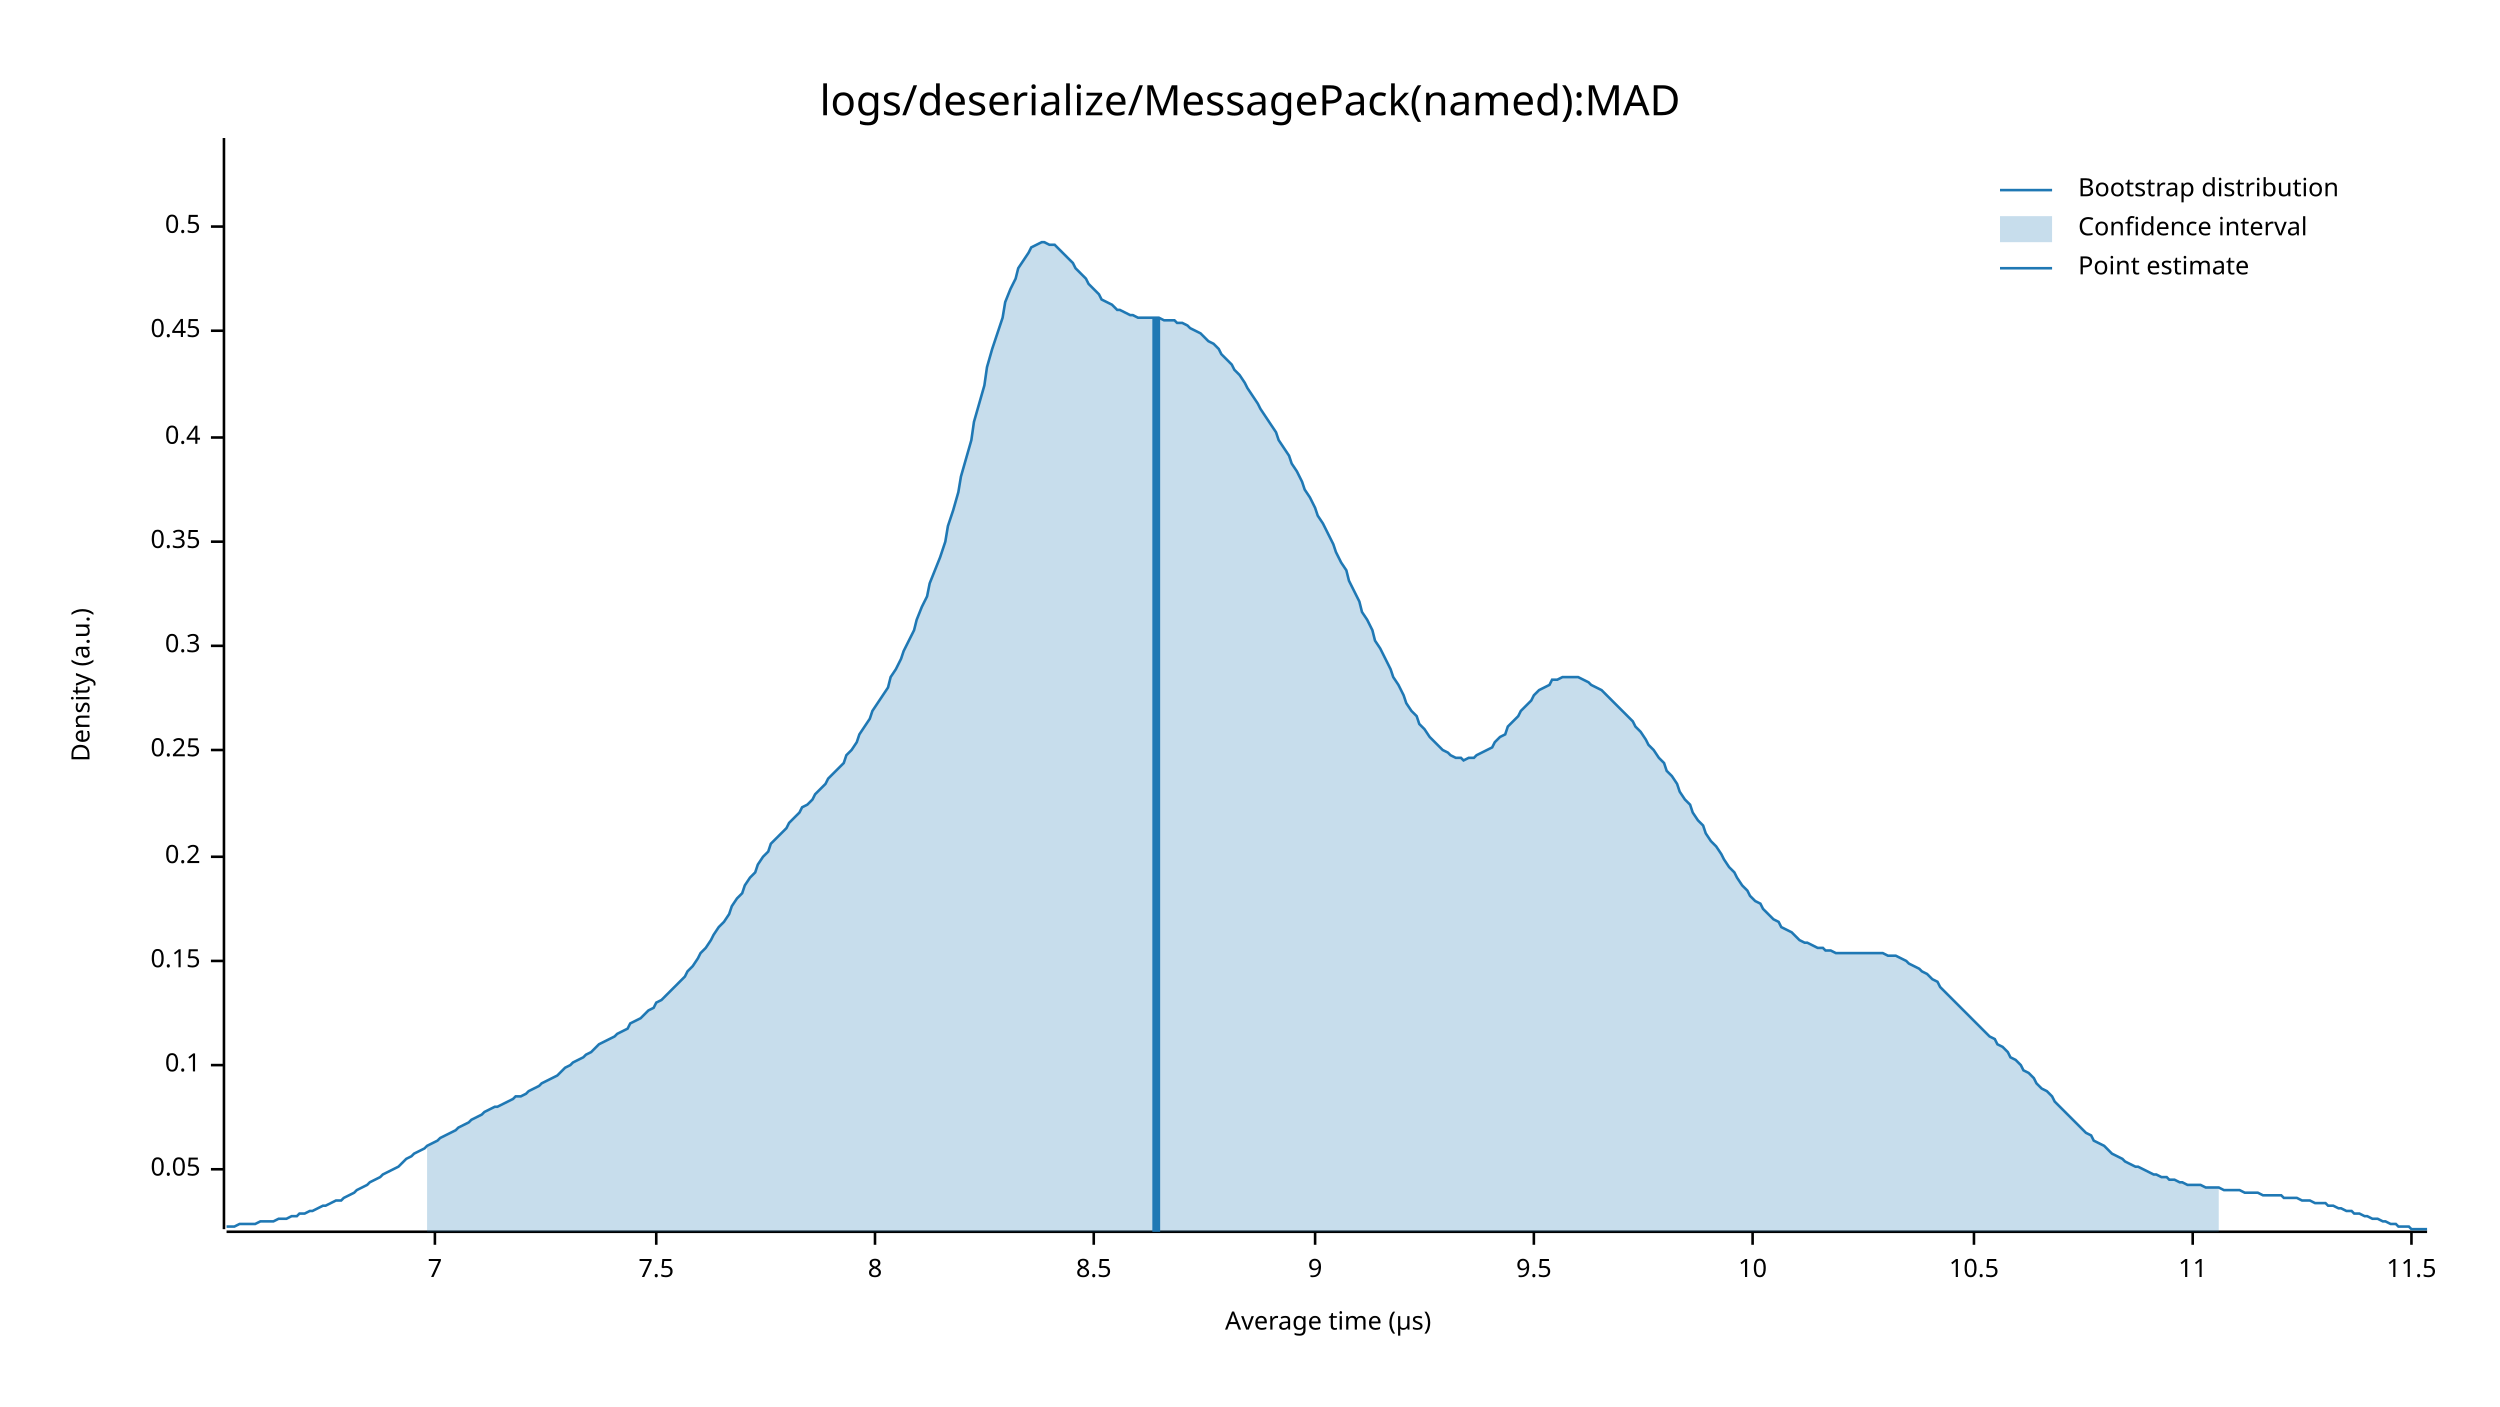
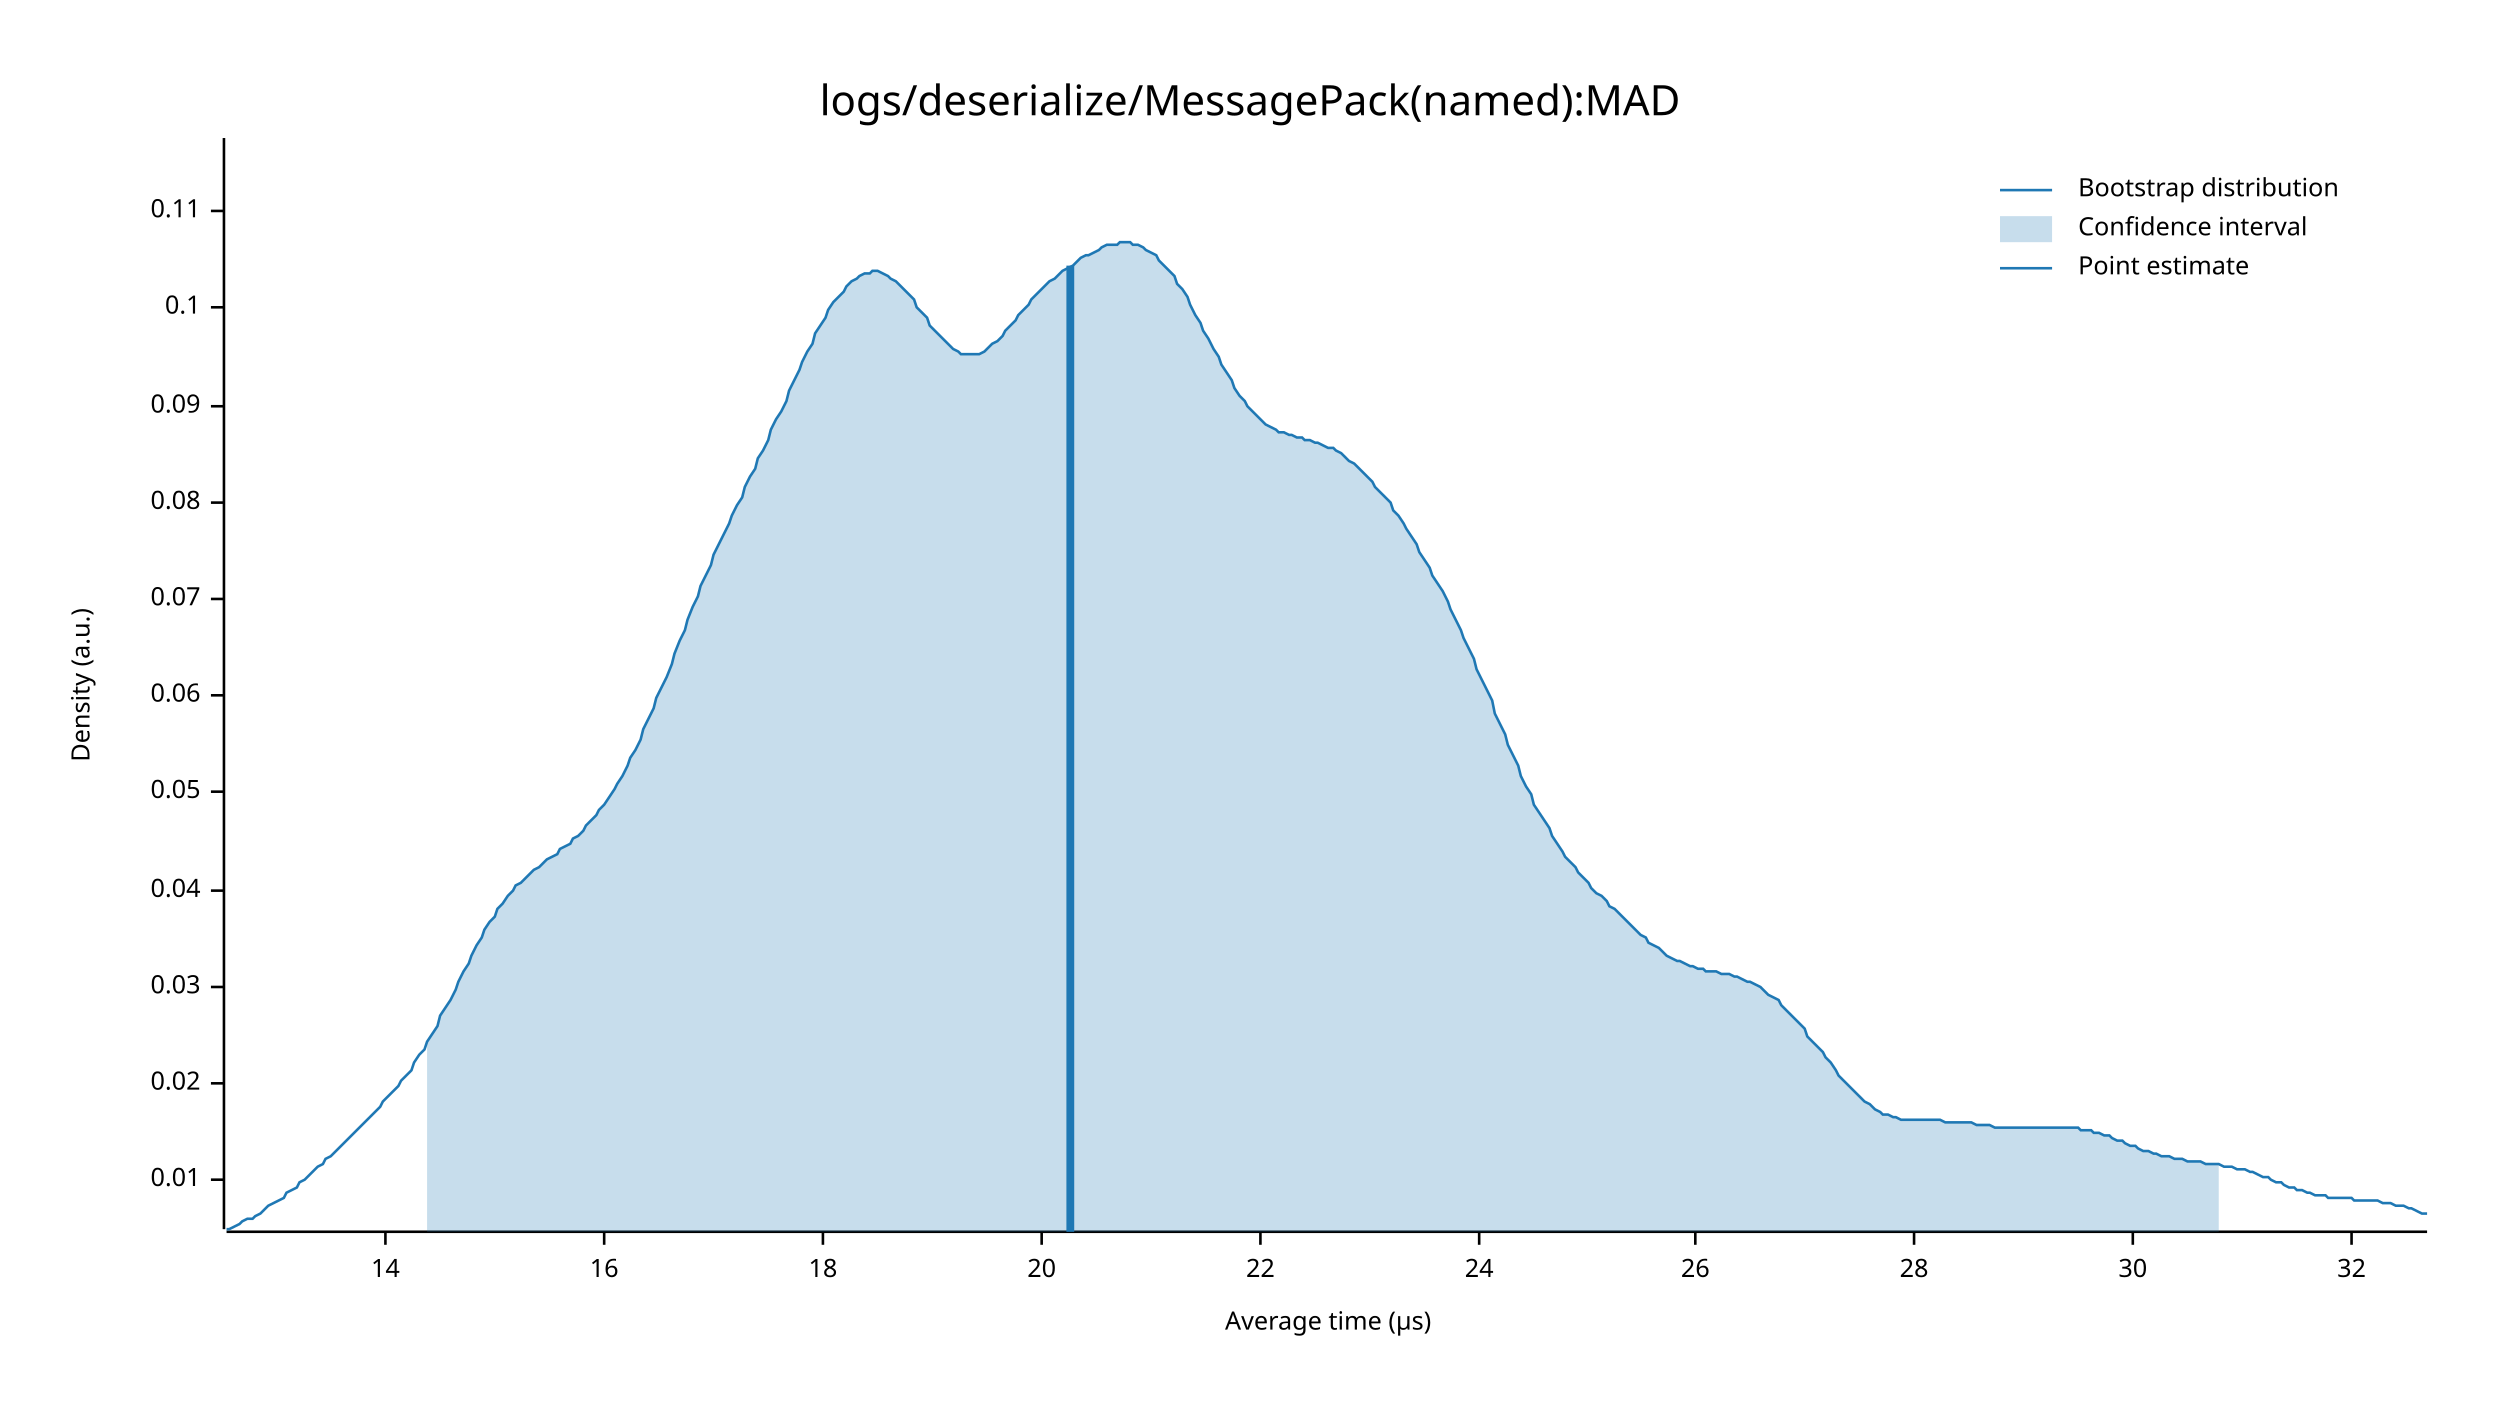
<svg xmlns="http://www.w3.org/2000/svg" style="background-color:#EEE;" width="960" height="540" viewBox="0 0 960 540">
  <text x="480" y="32" dy="0.76em" text-anchor="middle" font-family="sans-serif" font-size="16.129" opacity="1" fill="#000000">
logs/deserialize/MessagePack(named):MAD
</text>
  <text x="27" y="263" dy="0.76em" text-anchor="middle" font-family="sans-serif" font-size="9.677" opacity="1" fill="#000000" transform="rotate(270, 27, 263)">
Density (a.u.)
</text>
  <text x="510" y="513" dy="-0.5ex" text-anchor="middle" font-family="sans-serif" font-size="9.677" opacity="1" fill="#000000">
Average time (µs)
</text>
  <polyline fill="none" opacity="1" stroke="#000000" stroke-width="1" points="86,53 86,472 " />
-   <text x="77" y="449" dy="0.5ex" text-anchor="end" font-family="sans-serif" font-size="9.677" opacity="1" fill="#000000">
+   <text x="77" y="453" dy="0.5ex" text-anchor="end" font-family="sans-serif" font-size="9.677" opacity="1" fill="#000000">
+ 0.01
+ </text>
+   <polyline fill="none" opacity="1" stroke="#000000" stroke-width="1" points="81,453 86,453 " />
+   <text x="77" y="416" dy="0.5ex" text-anchor="end" font-family="sans-serif" font-size="9.677" opacity="1" fill="#000000">
+ 0.02
+ </text>
+   <polyline fill="none" opacity="1" stroke="#000000" stroke-width="1" points="81,416 86,416 " />
+   <text x="77" y="379" dy="0.5ex" text-anchor="end" font-family="sans-serif" font-size="9.677" opacity="1" fill="#000000">
+ 0.03
+ </text>
+   <polyline fill="none" opacity="1" stroke="#000000" stroke-width="1" points="81,379 86,379 " />
+   <text x="77" y="342" dy="0.5ex" text-anchor="end" font-family="sans-serif" font-size="9.677" opacity="1" fill="#000000">
+ 0.04
+ </text>
+   <polyline fill="none" opacity="1" stroke="#000000" stroke-width="1" points="81,342 86,342 " />
+   <text x="77" y="304" dy="0.5ex" text-anchor="end" font-family="sans-serif" font-size="9.677" opacity="1" fill="#000000">
0.05
</text>
-   <polyline fill="none" opacity="1" stroke="#000000" stroke-width="1" points="81,449 86,449 " />
-   <text x="77" y="409" dy="0.5ex" text-anchor="end" font-family="sans-serif" font-size="9.677" opacity="1" fill="#000000">
+   <polyline fill="none" opacity="1" stroke="#000000" stroke-width="1" points="81,304 86,304 " />
+   <text x="77" y="267" dy="0.5ex" text-anchor="end" font-family="sans-serif" font-size="9.677" opacity="1" fill="#000000">
+ 0.06
+ </text>
+   <polyline fill="none" opacity="1" stroke="#000000" stroke-width="1" points="81,267 86,267 " />
+   <text x="77" y="230" dy="0.5ex" text-anchor="end" font-family="sans-serif" font-size="9.677" opacity="1" fill="#000000">
+ 0.07
+ </text>
+   <polyline fill="none" opacity="1" stroke="#000000" stroke-width="1" points="81,230 86,230 " />
+   <text x="77" y="193" dy="0.5ex" text-anchor="end" font-family="sans-serif" font-size="9.677" opacity="1" fill="#000000">
+ 0.08
+ </text>
+   <polyline fill="none" opacity="1" stroke="#000000" stroke-width="1" points="81,193 86,193 " />
+   <text x="77" y="156" dy="0.5ex" text-anchor="end" font-family="sans-serif" font-size="9.677" opacity="1" fill="#000000">
+ 0.09
+ </text>
+   <polyline fill="none" opacity="1" stroke="#000000" stroke-width="1" points="81,156 86,156 " />
+   <text x="77" y="118" dy="0.5ex" text-anchor="end" font-family="sans-serif" font-size="9.677" opacity="1" fill="#000000">
0.1
</text>
-   <polyline fill="none" opacity="1" stroke="#000000" stroke-width="1" points="81,409 86,409 " />
-   <text x="77" y="369" dy="0.5ex" text-anchor="end" font-family="sans-serif" font-size="9.677" opacity="1" fill="#000000">
- 0.15
+   <polyline fill="none" opacity="1" stroke="#000000" stroke-width="1" points="81,118 86,118 " />
+   <text x="77" y="81" dy="0.5ex" text-anchor="end" font-family="sans-serif" font-size="9.677" opacity="1" fill="#000000">
+ 0.11
</text>
-   <polyline fill="none" opacity="1" stroke="#000000" stroke-width="1" points="81,369 86,369 " />
-   <text x="77" y="329" dy="0.5ex" text-anchor="end" font-family="sans-serif" font-size="9.677" opacity="1" fill="#000000">
- 0.2
+   <polyline fill="none" opacity="1" stroke="#000000" stroke-width="1" points="81,81 86,81 " />
+   <polyline fill="none" opacity="1" stroke="#000000" stroke-width="1" points="87,473 932,473 " />
+   <text x="148" y="483" dy="0.76em" text-anchor="middle" font-family="sans-serif" font-size="9.677" opacity="1" fill="#000000">
+ 14
</text>
-   <polyline fill="none" opacity="1" stroke="#000000" stroke-width="1" points="81,329 86,329 " />
-   <text x="77" y="288" dy="0.5ex" text-anchor="end" font-family="sans-serif" font-size="9.677" opacity="1" fill="#000000">
- 0.25
+   <polyline fill="none" opacity="1" stroke="#000000" stroke-width="1" points="148,473 148,478 " />
+   <text x="232" y="483" dy="0.76em" text-anchor="middle" font-family="sans-serif" font-size="9.677" opacity="1" fill="#000000">
+ 16
</text>
-   <polyline fill="none" opacity="1" stroke="#000000" stroke-width="1" points="81,288 86,288 " />
-   <text x="77" y="248" dy="0.5ex" text-anchor="end" font-family="sans-serif" font-size="9.677" opacity="1" fill="#000000">
- 0.3
+   <polyline fill="none" opacity="1" stroke="#000000" stroke-width="1" points="232,473 232,478 " />
+   <text x="316" y="483" dy="0.76em" text-anchor="middle" font-family="sans-serif" font-size="9.677" opacity="1" fill="#000000">
+ 18
</text>
-   <polyline fill="none" opacity="1" stroke="#000000" stroke-width="1" points="81,248 86,248 " />
-   <text x="77" y="208" dy="0.5ex" text-anchor="end" font-family="sans-serif" font-size="9.677" opacity="1" fill="#000000">
- 0.35
+   <polyline fill="none" opacity="1" stroke="#000000" stroke-width="1" points="316,473 316,478 " />
+   <text x="400" y="483" dy="0.76em" text-anchor="middle" font-family="sans-serif" font-size="9.677" opacity="1" fill="#000000">
+ 20
</text>
-   <polyline fill="none" opacity="1" stroke="#000000" stroke-width="1" points="81,208 86,208 " />
-   <text x="77" y="168" dy="0.5ex" text-anchor="end" font-family="sans-serif" font-size="9.677" opacity="1" fill="#000000">
- 0.4
+   <polyline fill="none" opacity="1" stroke="#000000" stroke-width="1" points="400,473 400,478 " />
+   <text x="484" y="483" dy="0.76em" text-anchor="middle" font-family="sans-serif" font-size="9.677" opacity="1" fill="#000000">
+ 22
</text>
-   <polyline fill="none" opacity="1" stroke="#000000" stroke-width="1" points="81,168 86,168 " />
-   <text x="77" y="127" dy="0.5ex" text-anchor="end" font-family="sans-serif" font-size="9.677" opacity="1" fill="#000000">
- 0.45
+   <polyline fill="none" opacity="1" stroke="#000000" stroke-width="1" points="484,473 484,478 " />
+   <text x="568" y="483" dy="0.76em" text-anchor="middle" font-family="sans-serif" font-size="9.677" opacity="1" fill="#000000">
+ 24
</text>
-   <polyline fill="none" opacity="1" stroke="#000000" stroke-width="1" points="81,127 86,127 " />
-   <text x="77" y="87" dy="0.5ex" text-anchor="end" font-family="sans-serif" font-size="9.677" opacity="1" fill="#000000">
- 0.5
+   <polyline fill="none" opacity="1" stroke="#000000" stroke-width="1" points="568,473 568,478 " />
+   <text x="651" y="483" dy="0.76em" text-anchor="middle" font-family="sans-serif" font-size="9.677" opacity="1" fill="#000000">
+ 26
</text>
-   <polyline fill="none" opacity="1" stroke="#000000" stroke-width="1" points="81,87 86,87 " />
-   <polyline fill="none" opacity="1" stroke="#000000" stroke-width="1" points="87,473 932,473 " />
-   <text x="167" y="483" dy="0.76em" text-anchor="middle" font-family="sans-serif" font-size="9.677" opacity="1" fill="#000000">
- 7
+   <polyline fill="none" opacity="1" stroke="#000000" stroke-width="1" points="651,473 651,478 " />
+   <text x="735" y="483" dy="0.76em" text-anchor="middle" font-family="sans-serif" font-size="9.677" opacity="1" fill="#000000">
+ 28
</text>
-   <polyline fill="none" opacity="1" stroke="#000000" stroke-width="1" points="167,473 167,478 " />
-   <text x="252" y="483" dy="0.76em" text-anchor="middle" font-family="sans-serif" font-size="9.677" opacity="1" fill="#000000">
- 7.5
+   <polyline fill="none" opacity="1" stroke="#000000" stroke-width="1" points="735,473 735,478 " />
+   <text x="819" y="483" dy="0.76em" text-anchor="middle" font-family="sans-serif" font-size="9.677" opacity="1" fill="#000000">
+ 30
</text>
-   <polyline fill="none" opacity="1" stroke="#000000" stroke-width="1" points="252,473 252,478 " />
-   <text x="336" y="483" dy="0.76em" text-anchor="middle" font-family="sans-serif" font-size="9.677" opacity="1" fill="#000000">
- 8
+   <polyline fill="none" opacity="1" stroke="#000000" stroke-width="1" points="819,473 819,478 " />
+   <text x="903" y="483" dy="0.76em" text-anchor="middle" font-family="sans-serif" font-size="9.677" opacity="1" fill="#000000">
+ 32
</text>
-   <polyline fill="none" opacity="1" stroke="#000000" stroke-width="1" points="336,473 336,478 " />
-   <text x="420" y="483" dy="0.76em" text-anchor="middle" font-family="sans-serif" font-size="9.677" opacity="1" fill="#000000">
- 8.5
- </text>
-   <polyline fill="none" opacity="1" stroke="#000000" stroke-width="1" points="420,473 420,478 " />
-   <text x="505" y="483" dy="0.76em" text-anchor="middle" font-family="sans-serif" font-size="9.677" opacity="1" fill="#000000">
- 9
- </text>
-   <polyline fill="none" opacity="1" stroke="#000000" stroke-width="1" points="505,473 505,478 " />
-   <text x="589" y="483" dy="0.76em" text-anchor="middle" font-family="sans-serif" font-size="9.677" opacity="1" fill="#000000">
- 9.5
- </text>
-   <polyline fill="none" opacity="1" stroke="#000000" stroke-width="1" points="589,473 589,478 " />
-   <text x="673" y="483" dy="0.76em" text-anchor="middle" font-family="sans-serif" font-size="9.677" opacity="1" fill="#000000">
- 10
- </text>
-   <polyline fill="none" opacity="1" stroke="#000000" stroke-width="1" points="673,473 673,478 " />
-   <text x="758" y="483" dy="0.76em" text-anchor="middle" font-family="sans-serif" font-size="9.677" opacity="1" fill="#000000">
- 10.5
- </text>
-   <polyline fill="none" opacity="1" stroke="#000000" stroke-width="1" points="758,473 758,478 " />
-   <text x="842" y="483" dy="0.76em" text-anchor="middle" font-family="sans-serif" font-size="9.677" opacity="1" fill="#000000">
- 11
- </text>
-   <polyline fill="none" opacity="1" stroke="#000000" stroke-width="1" points="842,473 842,478 " />
-   <text x="926" y="483" dy="0.76em" text-anchor="middle" font-family="sans-serif" font-size="9.677" opacity="1" fill="#000000">
- 11.5
- </text>
-   <polyline fill="none" opacity="1" stroke="#000000" stroke-width="1" points="926,473 926,478 " />
-   <polyline fill="none" opacity="1" stroke="#1F78B4" stroke-width="1" points="87,471 88,471 90,471 92,470 93,470 95,470 97,470 98,470 100,469 102,469 103,469 105,469 107,468 109,468 110,468 112,467 114,467 115,466 117,466 119,465 120,465 122,464 124,463 125,463 127,462 129,461 131,461 132,460 134,459 136,458 137,457 139,456 141,455 142,454 144,453 146,452 147,451 149,450 151,449 153,448 154,447 156,445 158,444 159,443 161,442 163,441 164,440 166,439 168,438 169,437 171,436 173,435 175,434 176,433 178,432 180,431 181,430 183,429 185,428 186,427 188,426 190,425 191,425 193,424 195,423 197,422 198,421 200,421 202,420 203,419 205,418 207,417 208,416 210,415 212,414 214,413 215,412 217,410 219,409 220,408 222,407 224,406 225,405 227,404 229,402 230,401 232,400 234,399 236,398 237,397 239,396 241,395 242,393 244,392 246,391 247,390 249,388 251,387 252,385 254,384 256,382 258,380 259,379 261,377 263,375 264,373 266,371 268,368 269,366 271,364 273,361 274,359 276,356 278,354 280,351 281,348 283,345 285,343 286,340 288,337 290,335 291,332 293,329 295,327 296,324 298,322 300,320 302,318 303,316 305,314 307,312 308,310 310,309 312,307 313,305 315,303 317,301 318,299 320,297 322,295 324,293 325,290 327,288 329,285 330,282 332,279 334,276 335,273 337,270 339,267 341,264 342,260 344,257 346,253 347,250 349,246 351,242 352,238 354,233 356,229 357,224 359,219 361,214 363,208 364,202 366,196 368,189 369,183 371,176 373,169 374,162 376,155 378,148 379,141 381,134 383,128 385,122 386,116 388,111 390,107 391,103 393,100 395,97 396,95 398,94 400,93 401,93 403,94 405,94 407,96 408,97 410,99 412,101 413,103 415,105 417,107 418,109 420,111 422,113 423,115 425,116 427,117 429,119 430,119 432,120 434,121 435,121 437,122 439,122 440,122 442,122 444,122 445,122 447,123 449,123 451,123 452,124 454,124 456,125 457,126 459,127 461,128 462,129 464,131 466,132 468,134 469,136 471,138 473,140 474,142 476,144 478,147 479,149 481,152 483,155 484,157 486,160 488,163 490,166 491,169 493,172 495,175 496,178 498,181 500,185 501,188 503,191 505,195 506,198 508,201 510,205 512,209 513,212 515,216 517,219 518,223 520,227 522,231 523,235 525,238 527,242 528,246 530,249 532,253 534,257 535,260 537,263 539,267 540,270 542,273 544,275 545,278 547,280 549,283 550,284 552,286 554,288 556,289 557,290 559,291 561,291 562,292 564,291 566,291 567,290 569,289 571,288 573,287 574,285 576,283 578,282 579,279 581,277 583,275 584,273 586,271 588,269 589,267 591,265 593,264 595,263 596,261 598,261 600,260 601,260 603,260 605,260 606,260 608,261 610,262 611,263 613,264 615,265 617,267 618,268 620,270 622,272 623,273 625,275 627,277 628,279 630,281 632,284 633,286 635,288 637,291 639,293 640,296 642,298 644,301 645,304 647,307 649,309 650,312 652,315 654,317 655,320 657,323 659,325 661,328 662,330 664,333 666,335 667,337 669,340 671,342 672,344 674,346 676,347 677,349 679,351 681,353 683,354 684,356 686,357 688,358 689,359 691,361 693,362 694,362 696,363 698,364 700,364 701,365 703,365 705,366 706,366 708,366 710,366 711,366 713,366 715,366 716,366 718,366 720,366 722,366 723,366 725,367 727,367 728,367 730,368 732,369 733,370 735,371 737,372 738,373 740,374 742,376 744,377 745,379 747,381 749,383 750,384 752,386 754,388 755,389 757,391 759,393 760,394 762,396 764,398 766,399 767,401 769,402 771,404 772,406 774,407 776,409 777,411 779,412 781,414 782,416 784,418 786,419 788,421 789,423 791,425 793,427 794,428 796,430 798,432 799,433 801,435 803,436 804,438 806,439 808,440 810,442 811,443 813,444 815,445 816,446 818,447 820,448 821,448 823,449 825,450 827,451 828,451 830,452 832,452 833,453 835,453 837,454 838,454 840,455 842,455 843,455 845,455 847,456 849,456 850,456 852,456 854,457 855,457 857,457 859,457 860,457 862,458 864,458 865,458 867,458 869,459 871,459 872,459 874,459 876,459 877,460 879,460 881,460 882,460 884,461 886,461 887,461 889,462 891,462 893,462 894,463 896,463 898,464 899,464 901,465 903,465 904,466 906,466 908,467 909,467 911,468 913,468 915,469 916,469 918,470 920,470 921,471 923,471 925,471 926,472 928,472 930,472 932,472 " />
-   <polygon opacity="0.25" fill="#1F78B4" points="164,440 166,439 168,438 169,437 171,436 173,435 175,434 176,433 178,432 180,431 181,430 183,429 185,428 186,427 188,426 190,425 191,425 193,424 195,423 197,422 198,421 200,421 202,420 203,419 205,418 207,417 208,416 210,415 212,414 214,413 215,412 217,410 219,409 220,408 222,407 224,406 225,405 227,404 229,402 230,401 232,400 234,399 236,398 237,397 239,396 241,395 242,393 244,392 246,391 247,390 249,388 251,387 252,385 254,384 256,382 258,380 259,379 261,377 263,375 264,373 266,371 268,368 269,366 271,364 273,361 274,359 276,356 278,354 280,351 281,348 283,345 285,343 286,340 288,337 290,335 291,332 293,329 295,327 296,324 298,322 300,320 302,318 303,316 305,314 307,312 308,310 310,309 312,307 313,305 315,303 317,301 318,299 320,297 322,295 324,293 325,290 327,288 329,285 330,282 332,279 334,276 335,273 337,270 339,267 341,264 342,260 344,257 346,253 347,250 349,246 351,242 352,238 354,233 356,229 357,224 359,219 361,214 363,208 364,202 366,196 368,189 369,183 371,176 373,169 374,162 376,155 378,148 379,141 381,134 383,128 385,122 386,116 388,111 390,107 391,103 393,100 395,97 396,95 398,94 400,93 401,93 403,94 405,94 407,96 408,97 410,99 412,101 413,103 415,105 417,107 418,109 420,111 422,113 423,115 425,116 427,117 429,119 430,119 432,120 434,121 435,121 437,122 439,122 440,122 442,122 444,122 445,122 447,123 449,123 451,123 452,124 454,124 456,125 457,126 459,127 461,128 462,129 464,131 466,132 468,134 469,136 471,138 473,140 474,142 476,144 478,147 479,149 481,152 483,155 484,157 486,160 488,163 490,166 491,169 493,172 495,175 496,178 498,181 500,185 501,188 503,191 505,195 506,198 508,201 510,205 512,209 513,212 515,216 517,219 518,223 520,227 522,231 523,235 525,238 527,242 528,246 530,249 532,253 534,257 535,260 537,263 539,267 540,270 542,273 544,275 545,278 547,280 549,283 550,284 552,286 554,288 556,289 557,290 559,291 561,291 562,292 564,291 566,291 567,290 569,289 571,288 573,287 574,285 576,283 578,282 579,279 581,277 583,275 584,273 586,271 588,269 589,267 591,265 593,264 595,263 596,261 598,261 600,260 601,260 603,260 605,260 606,260 608,261 610,262 611,263 613,264 615,265 617,267 618,268 620,270 622,272 623,273 625,275 627,277 628,279 630,281 632,284 633,286 635,288 637,291 639,293 640,296 642,298 644,301 645,304 647,307 649,309 650,312 652,315 654,317 655,320 657,323 659,325 661,328 662,330 664,333 666,335 667,337 669,340 671,342 672,344 674,346 676,347 677,349 679,351 681,353 683,354 684,356 686,357 688,358 689,359 691,361 693,362 694,362 696,363 698,364 700,364 701,365 703,365 705,366 706,366 708,366 710,366 711,366 713,366 715,366 716,366 718,366 720,366 722,366 723,366 725,367 727,367 728,367 730,368 732,369 733,370 735,371 737,372 738,373 740,374 742,376 744,377 745,379 747,381 749,383 750,384 752,386 754,388 755,389 757,391 759,393 760,394 762,396 764,398 766,399 767,401 769,402 771,404 772,406 774,407 776,409 777,411 779,412 781,414 782,416 784,418 786,419 788,421 789,423 791,425 793,427 794,428 796,430 798,432 799,433 801,435 803,436 804,438 806,439 808,440 810,442 811,443 813,444 815,445 816,446 818,447 820,448 821,448 823,449 825,450 827,451 828,451 830,452 832,452 833,453 835,453 837,454 838,454 840,455 842,455 843,455 845,455 847,456 849,456 850,456 852,456 852,473 164,473 " />
-   <polyline fill="none" opacity="1" stroke="#1F78B4" stroke-width="3" points="444,473 444,122 " />
+   <polyline fill="none" opacity="1" stroke="#000000" stroke-width="1" points="903,473 903,478 " />
+   <polyline fill="none" opacity="1" stroke="#1F78B4" stroke-width="1" points="87,472 88,472 90,471 92,470 93,469 95,468 97,468 98,467 100,466 102,464 103,463 105,462 107,461 109,460 110,458 112,457 114,456 115,454 117,453 119,451 120,450 122,448 124,447 125,445 127,444 129,442 131,440 132,439 134,437 136,435 137,434 139,432 141,430 142,429 144,427 146,425 147,423 149,421 151,419 153,417 154,415 156,413 158,411 159,408 161,405 163,403 164,400 166,397 168,394 169,390 171,387 173,384 175,380 176,377 178,373 180,370 181,367 183,363 185,360 186,357 188,354 190,352 191,349 193,347 195,344 197,342 198,340 200,339 202,337 203,336 205,334 207,333 208,332 210,330 212,329 214,328 215,326 217,325 219,324 220,322 222,321 224,319 225,317 227,315 229,313 230,311 232,309 234,306 236,303 237,301 239,298 241,294 242,291 244,288 246,284 247,280 249,276 251,272 252,268 254,264 256,260 258,255 259,251 261,246 263,242 264,238 266,233 268,229 269,225 271,221 273,217 274,213 276,209 278,205 280,201 281,198 283,194 285,191 286,187 288,183 290,180 291,176 293,173 295,169 296,165 298,161 300,158 302,154 303,150 305,146 307,142 308,139 310,135 312,132 313,128 315,125 317,122 318,119 320,116 322,114 324,112 325,110 327,108 329,107 330,106 332,105 334,105 335,104 337,104 339,105 341,106 342,107 344,108 346,110 347,111 349,113 351,115 352,118 354,120 356,122 357,125 359,127 361,129 363,131 364,132 366,134 368,135 369,136 371,136 373,136 374,136 376,136 378,135 379,134 381,132 383,131 385,129 386,127 388,125 390,123 391,121 393,119 395,117 396,115 398,113 400,111 401,110 403,108 405,107 407,105 408,104 410,103 412,102 413,101 415,99 417,98 418,98 420,97 422,96 423,95 425,94 427,94 429,94 430,93 432,93 434,93 435,94 437,94 439,95 440,96 442,97 444,98 445,100 447,102 449,104 451,106 452,109 454,111 456,114 457,117 459,121 461,124 462,127 464,130 466,134 468,137 469,140 471,143 473,146 474,149 476,152 478,154 479,156 481,158 483,160 484,161 486,163 488,164 490,165 491,166 493,166 495,167 496,167 498,168 500,168 501,169 503,169 505,170 506,170 508,171 510,172 512,172 513,173 515,174 517,176 518,177 520,178 522,180 523,181 525,183 527,185 528,187 530,189 532,191 534,193 535,196 537,198 539,201 540,203 542,206 544,209 545,212 547,215 549,218 550,221 552,224 554,227 556,231 557,234 559,238 561,242 562,245 564,249 566,253 567,257 569,261 571,265 573,269 574,274 576,278 578,282 579,286 581,290 583,294 584,298 586,302 588,305 589,309 591,312 593,315 595,318 596,321 598,324 600,327 601,329 603,331 605,333 606,335 608,337 610,339 611,341 613,343 615,344 617,346 618,348 620,349 622,351 623,352 625,354 627,356 628,357 630,359 632,360 633,362 635,363 637,364 639,366 640,367 642,368 644,369 645,369 647,370 649,371 650,371 652,372 654,372 655,373 657,373 659,373 661,374 662,374 664,374 666,375 667,375 669,376 671,377 672,377 674,378 676,379 677,380 679,382 681,383 683,384 684,386 686,388 688,390 689,391 691,393 693,395 694,398 696,400 698,402 700,404 701,406 703,408 705,411 706,413 708,415 710,417 711,418 713,420 715,422 716,423 718,424 720,426 722,427 723,428 725,428 727,429 728,429 730,430 732,430 733,430 735,430 737,430 738,430 740,430 742,430 744,430 745,430 747,431 749,431 750,431 752,431 754,431 755,431 757,431 759,432 760,432 762,432 764,432 766,433 767,433 769,433 771,433 772,433 774,433 776,433 777,433 779,433 781,433 782,433 784,433 786,433 788,433 789,433 791,433 793,433 794,433 796,433 798,433 799,434 801,434 803,434 804,435 806,435 808,436 810,436 811,437 813,438 815,438 816,439 818,440 820,440 821,441 823,442 825,442 827,443 828,443 830,444 832,444 833,444 835,445 837,445 838,445 840,446 842,446 843,446 845,446 847,447 849,447 850,447 852,447 854,448 855,448 857,448 859,449 860,449 862,449 864,450 865,450 867,451 869,452 871,452 872,453 874,454 876,454 877,455 879,456 881,456 882,457 884,457 886,458 887,458 889,459 891,459 893,459 894,460 896,460 898,460 899,460 901,460 903,460 904,461 906,461 908,461 909,461 911,461 913,461 915,462 916,462 918,462 920,463 921,463 923,463 925,464 926,464 928,465 930,466 932,466 " />
+   <polygon opacity="0.25" fill="#1F78B4" points="164,400 166,397 168,394 169,390 171,387 173,384 175,380 176,377 178,373 180,370 181,367 183,363 185,360 186,357 188,354 190,352 191,349 193,347 195,344 197,342 198,340 200,339 202,337 203,336 205,334 207,333 208,332 210,330 212,329 214,328 215,326 217,325 219,324 220,322 222,321 224,319 225,317 227,315 229,313 230,311 232,309 234,306 236,303 237,301 239,298 241,294 242,291 244,288 246,284 247,280 249,276 251,272 252,268 254,264 256,260 258,255 259,251 261,246 263,242 264,238 266,233 268,229 269,225 271,221 273,217 274,213 276,209 278,205 280,201 281,198 283,194 285,191 286,187 288,183 290,180 291,176 293,173 295,169 296,165 298,161 300,158 302,154 303,150 305,146 307,142 308,139 310,135 312,132 313,128 315,125 317,122 318,119 320,116 322,114 324,112 325,110 327,108 329,107 330,106 332,105 334,105 335,104 337,104 339,105 341,106 342,107 344,108 346,110 347,111 349,113 351,115 352,118 354,120 356,122 357,125 359,127 361,129 363,131 364,132 366,134 368,135 369,136 371,136 373,136 374,136 376,136 378,135 379,134 381,132 383,131 385,129 386,127 388,125 390,123 391,121 393,119 395,117 396,115 398,113 400,111 401,110 403,108 405,107 407,105 408,104 410,103 412,102 413,101 415,99 417,98 418,98 420,97 422,96 423,95 425,94 427,94 429,94 430,93 432,93 434,93 435,94 437,94 439,95 440,96 442,97 444,98 445,100 447,102 449,104 451,106 452,109 454,111 456,114 457,117 459,121 461,124 462,127 464,130 466,134 468,137 469,140 471,143 473,146 474,149 476,152 478,154 479,156 481,158 483,160 484,161 486,163 488,164 490,165 491,166 493,166 495,167 496,167 498,168 500,168 501,169 503,169 505,170 506,170 508,171 510,172 512,172 513,173 515,174 517,176 518,177 520,178 522,180 523,181 525,183 527,185 528,187 530,189 532,191 534,193 535,196 537,198 539,201 540,203 542,206 544,209 545,212 547,215 549,218 550,221 552,224 554,227 556,231 557,234 559,238 561,242 562,245 564,249 566,253 567,257 569,261 571,265 573,269 574,274 576,278 578,282 579,286 581,290 583,294 584,298 586,302 588,305 589,309 591,312 593,315 595,318 596,321 598,324 600,327 601,329 603,331 605,333 606,335 608,337 610,339 611,341 613,343 615,344 617,346 618,348 620,349 622,351 623,352 625,354 627,356 628,357 630,359 632,360 633,362 635,363 637,364 639,366 640,367 642,368 644,369 645,369 647,370 649,371 650,371 652,372 654,372 655,373 657,373 659,373 661,374 662,374 664,374 666,375 667,375 669,376 671,377 672,377 674,378 676,379 677,380 679,382 681,383 683,384 684,386 686,388 688,390 689,391 691,393 693,395 694,398 696,400 698,402 700,404 701,406 703,408 705,411 706,413 708,415 710,417 711,418 713,420 715,422 716,423 718,424 720,426 722,427 723,428 725,428 727,429 728,429 730,430 732,430 733,430 735,430 737,430 738,430 740,430 742,430 744,430 745,430 747,431 749,431 750,431 752,431 754,431 755,431 757,431 759,432 760,432 762,432 764,432 766,433 767,433 769,433 771,433 772,433 774,433 776,433 777,433 779,433 781,433 782,433 784,433 786,433 788,433 789,433 791,433 793,433 794,433 796,433 798,433 799,434 801,434 803,434 804,435 806,435 808,436 810,436 811,437 813,438 815,438 816,439 818,440 820,440 821,441 823,442 825,442 827,443 828,443 830,444 832,444 833,444 835,445 837,445 838,445 840,446 842,446 843,446 845,446 847,447 849,447 850,447 852,447 852,473 164,473 " />
+   <polyline fill="none" opacity="1" stroke="#1F78B4" stroke-width="3" points="411,473 411,102 " />
  <text x="798" y="68" dy="0.76em" text-anchor="start" font-family="sans-serif" font-size="9.677" opacity="1" fill="#000000">
Bootstrap distribution
</text>
  <text x="798" y="83" dy="0.76em" text-anchor="start" font-family="sans-serif" font-size="9.677" opacity="1" fill="#000000">
Confidence interval
</text>
  <text x="798" y="98" dy="0.76em" text-anchor="start" font-family="sans-serif" font-size="9.677" opacity="1" fill="#000000">
Point estimate
</text>
  <polyline fill="none" opacity="1" stroke="#1F78B4" stroke-width="1" points="768,73 788,73 " />
  <rect x="768" y="83" width="20" height="10" opacity="0.25" fill="#1F78B4" stroke="none" />
  <polyline fill="none" opacity="1" stroke="#1F78B4" stroke-width="1" points="768,103 788,103 " />
</svg>
